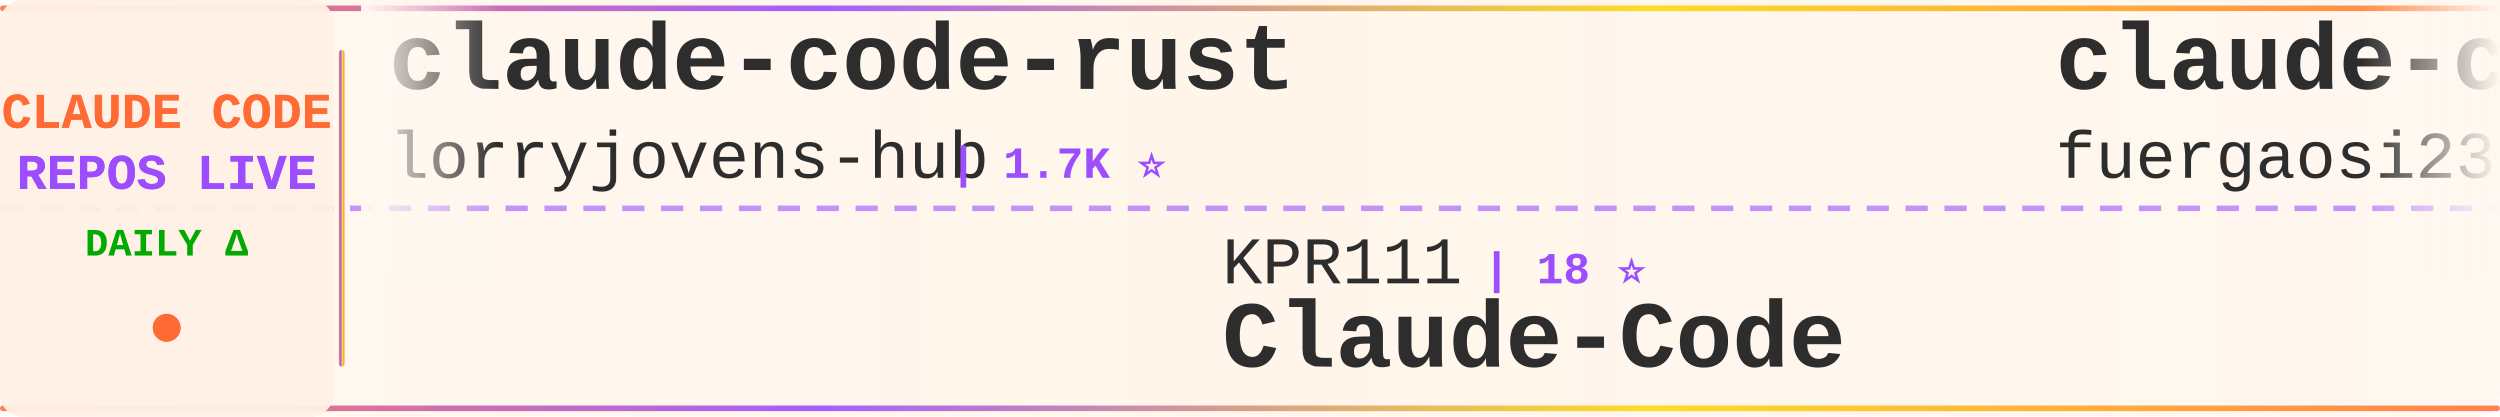
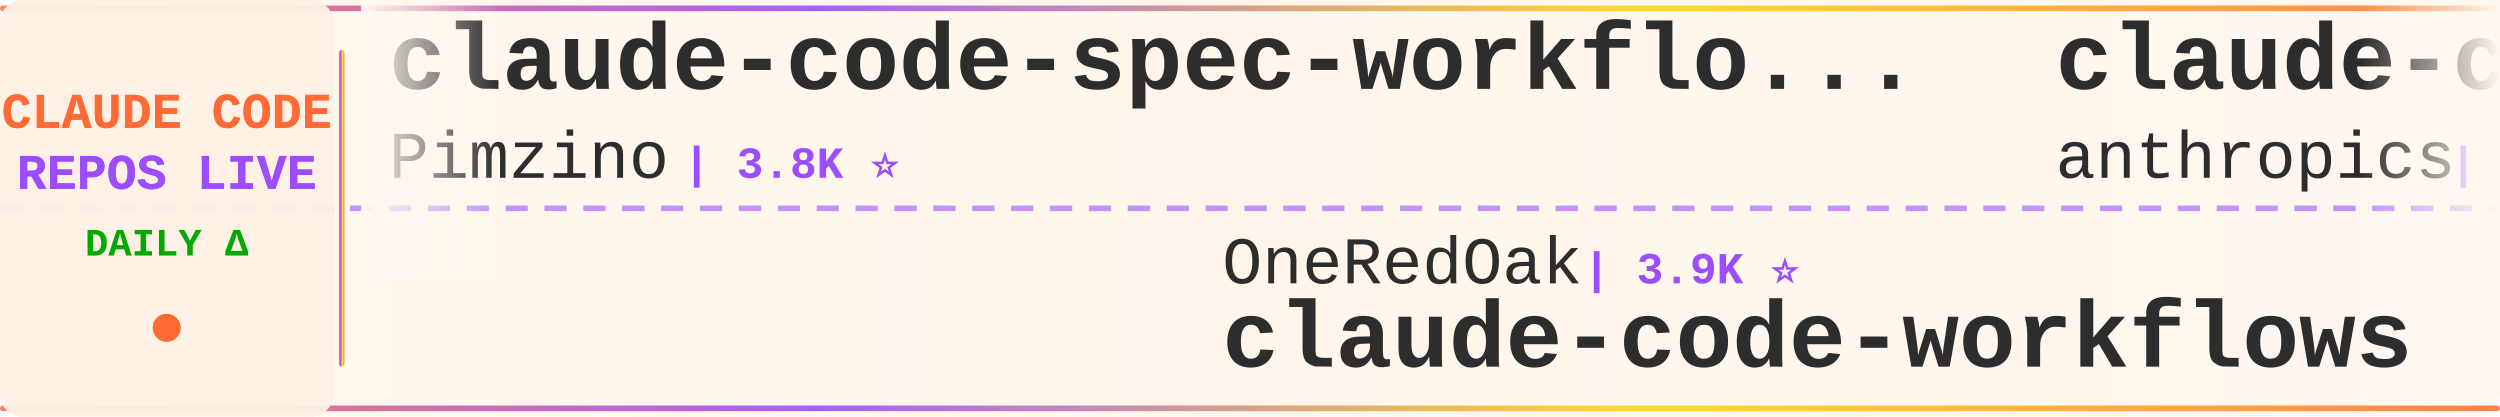
<svg xmlns="http://www.w3.org/2000/svg" width="900" height="150">
  <defs>
    <linearGradient id="tickerBg" x1="0%" y1="0%" x2="100%" y2="0%">
      <stop offset="0%" style="stop-color:#fff8f0;stop-opacity:0.98" />
      <stop offset="50%" style="stop-color:#fff5eb;stop-opacity:1" />
      <stop offset="100%" style="stop-color:#fff8f0;stop-opacity:0.98" />
    </linearGradient>
    <linearGradient id="borderGrad" x1="0%" y1="0%" x2="100%" y2="0%">
      <stop offset="0%" style="stop-color:#FF6B35;stop-opacity:0.85">
        <animate attributeName="stop-opacity" values="0.85;1;0.85" dur="2s" repeatCount="indefinite" />
      </stop>
      <stop offset="33%" style="stop-color:#9C4EFF;stop-opacity:0.9">
        <animate attributeName="stop-opacity" values="0.9;1;0.9" dur="2.2s" repeatCount="indefinite" />
      </stop>
      <stop offset="66%" style="stop-color:#FFD700;stop-opacity:0.85">
        <animate attributeName="stop-opacity" values="0.85;1;0.85" dur="1.8s" repeatCount="indefinite" />
      </stop>
      <stop offset="100%" style="stop-color:#FF6B35;stop-opacity:0.85">
        <animate attributeName="stop-opacity" values="0.85;1;0.85" dur="2s" repeatCount="indefinite" />
      </stop>
    </linearGradient>
    <filter id="textGlow">
      <feGaussianBlur stdDeviation="0.15" result="coloredBlur" />
      <feMerge>
        <feMergeNode in="coloredBlur" />
        <feMergeNode in="SourceGraphic" />
      </feMerge>
    </filter>
    <filter id="metricGlow">
      <feGaussianBlur stdDeviation="0.2" result="coloredBlur" />
      <feMerge>
        <feMergeNode in="coloredBlur" />
        <feMergeNode in="SourceGraphic" />
      </feMerge>
    </filter>
    <linearGradient id="leftFade" x1="0%" y1="0%" x2="100%" y2="0%">
      <stop offset="0%" style="stop-color:#fff8f0;stop-opacity:1" />
      <stop offset="100%" style="stop-color:#fff8f0;stop-opacity:0" />
    </linearGradient>
    <linearGradient id="rightFade" x1="0%" y1="0%" x2="100%" y2="0%">
      <stop offset="0%" style="stop-color:#fff8f0;stop-opacity:0" />
      <stop offset="100%" style="stop-color:#fff8f0;stop-opacity:1" />
    </linearGradient>
  </defs>
  <rect width="900" height="150" fill="url(#tickerBg)" rx="8" />
  <rect x="0" y="2" width="900" height="2" fill="url(#borderGrad)" rx="1" />
  <rect x="0" y="146" width="900" height="2" fill="url(#borderGrad)" rx="1" />
  <line x1="0" y1="75" x2="900" y2="75" stroke="#9C4EFF" stroke-width="2" stroke-dasharray="8 6" opacity="0.6" />
  <rect x="0" y="0" width="120" height="150" fill="#fff0e6" opacity="0.95" rx="8" />
  <text x="60" y="46" font-family="'Courier New', monospace" font-size="18" font-weight="bold" fill="#FF6B35" text-anchor="middle" filter="url(#textGlow)">
    CLAUDE CODE
  </text>
  <text x="60" y="68" font-family="'Courier New', monospace" font-size="18" font-weight="bold" fill="#9C4EFF" text-anchor="middle" filter="url(#textGlow)">
    REPOS LIVE
  </text>
  <text x="60" y="92" font-family="'Courier New', monospace" font-size="14" font-weight="bold" fill="#00aa00" text-anchor="middle">
    DAILY Δ
  </text>
  <circle cx="60" cy="118" r="5" fill="#FF6B35" filter="url(#metricGlow)">
    <animate attributeName="r" values="4;6;4" dur="1.5s" repeatCount="indefinite" />
    <animate attributeName="opacity" values="0.6;1;0.6" dur="1.5s" repeatCount="indefinite" />
  </circle>
  <rect x="122" y="18" width="2" height="114" fill="url(#borderGrad)" rx="1" />
  <clipPath id="tickerClip">
    <rect x="130" y="0" width="770" height="150" />
  </clipPath>
  <g clip-path="url(#tickerClip)">
    <g id="tickerItems">
      <animateTransform attributeName="transform" attributeType="XML" type="translate" from="0 0" to="-3000 0" dur="54s" repeatCount="indefinite" />
      <g transform="translate(0, 0)">
-         <text x="140" y="32" font-family="'Courier New', monospace" font-size="34" font-weight="bold" fill="#2d2d2d">claude-code-rust</text>
-         <text x="140" y="64" font-family="'Courier New', monospace" font-size="24" font-weight="normal" fill="#2d2d2d" opacity="1.0">lorryjovens-hub</text>
-         <text x="342" y="64" font-family="'Courier New', monospace" font-size="16" font-weight="bold" fill="#9C4EFF"> | 1.7K ⭐</text>
+         <text x="140" y="32" font-family="'Courier New', monospace" font-size="34" font-weight="bold" fill="#2d2d2d">claude-code-spec-workflo...</text>
+         <text x="140" y="64" font-family="'Courier New', monospace" font-size="24" font-weight="normal" fill="#2d2d2d" opacity="1.0">Pimzino</text>
+         <text x="246" y="64" font-family="'Courier New', monospace" font-size="16" font-weight="bold" fill="#9C4EFF"> | 3.8K ⭐</text>
      </g>
      <g transform="translate(300, 0)">
-         <text x="140" y="102" font-family="'Courier New', monospace" font-size="24" font-weight="normal" fill="#2d2d2d" opacity="1.0">KPR111</text>
-         <text x="234" y="102" font-family="'Courier New', monospace" font-size="16" font-weight="bold" fill="#9C4EFF"> | 18 ⭐</text>
-         <text x="140" y="132" font-family="'Courier New', monospace" font-size="34" font-weight="bold" fill="#2d2d2d">Claude-Code</text>
+         <text x="140" y="102" font-family="'Courier New', monospace" font-size="24" font-weight="normal" fill="#2d2d2d" opacity="1.0">OneRedOak</text>
+         <text x="270" y="102" font-family="'Courier New', monospace" font-size="16" font-weight="bold" fill="#9C4EFF"> | 3.9K ⭐</text>
+         <text x="140" y="132" font-family="'Courier New', monospace" font-size="34" font-weight="bold" fill="#2d2d2d">claude-code-workflows</text>
      </g>
      <g transform="translate(600, 0)">
-         <text x="140" y="32" font-family="'Courier New', monospace" font-size="34" font-weight="bold" fill="#2d2d2d">claude-code-proxy</text>
-         <text x="140" y="64" font-family="'Courier New', monospace" font-size="24" font-weight="normal" fill="#2d2d2d" opacity="1.0">fuergaosi233</text>
-         <text x="306" y="64" font-family="'Courier New', monospace" font-size="16" font-weight="bold" fill="#9C4EFF"> | 2.8K ⭐</text>
+         <text x="140" y="32" font-family="'Courier New', monospace" font-size="34" font-weight="bold" fill="#2d2d2d">claude-code-security-rev...</text>
+         <text x="140" y="64" font-family="'Courier New', monospace" font-size="24" font-weight="normal" fill="#2d2d2d" opacity="1.0">anthropics</text>
+         <text x="282" y="64" font-family="'Courier New', monospace" font-size="16" font-weight="bold" fill="#9C4EFF"> | 5.9K ⭐ +2</text>
      </g>
      <g transform="translate(900, 0)">
-         <text x="140" y="102" font-family="'Courier New', monospace" font-size="24" font-weight="normal" fill="#2d2d2d" opacity="1.0">1rgs</text>
-         <text x="210" y="102" font-family="'Courier New', monospace" font-size="16" font-weight="bold" fill="#9C4EFF"> | 3.7K ⭐ +1</text>
-         <text x="140" y="132" font-family="'Courier New', monospace" font-size="34" font-weight="bold" fill="#2d2d2d">claude-code-proxy</text>
+         <text x="140" y="102" font-family="'Courier New', monospace" font-size="24" font-weight="normal" fill="#2d2d2d" opacity="1.0">krusemediallc</text>
+         <text x="318" y="102" font-family="'Courier New', monospace" font-size="16" font-weight="bold" fill="#9C4EFF"> | 1.3K ⭐ +3</text>
+         <text x="140" y="132" font-family="'Courier New', monospace" font-size="34" font-weight="bold" fill="#2d2d2d">arcads-claude-code</text>
      </g>
      <g transform="translate(1200, 0)">
-         <text x="140" y="32" font-family="'Courier New', monospace" font-size="34" font-weight="bold" fill="#2d2d2d">claude-code-best-practic...</text>
-         <text x="140" y="64" font-family="'Courier New', monospace" font-size="24" font-weight="normal" fill="#2d2d2d" opacity="1.0">shanraisshan</text>
-         <text x="306" y="64" font-family="'Courier New', monospace" font-size="16" font-weight="bold" fill="#9C4EFF"> | 64.7K ⭐ +17</text>
+         <text x="140" y="32" font-family="'Courier New', monospace" font-size="34" font-weight="bold" fill="#2d2d2d">Claude-Code-Usage-Monito...</text>
+         <text x="140" y="64" font-family="'Courier New', monospace" font-size="24" font-weight="normal" fill="#2d2d2d" opacity="1.0">Maciek-roboblog</text>
+         <text x="342" y="64" font-family="'Courier New', monospace" font-size="16" font-weight="bold" fill="#9C4EFF"> | 8.6K ⭐ +1</text>
      </g>
      <g transform="translate(1500, 0)">
-         <text x="140" y="102" font-family="'Courier New', monospace" font-size="24" font-weight="normal" fill="#2d2d2d" opacity="1.0">Chachamaru127</text>
-         <text x="318" y="102" font-family="'Courier New', monospace" font-size="16" font-weight="bold" fill="#9C4EFF"> | 3.1K ⭐ +1</text>
-         <text x="140" y="132" font-family="'Courier New', monospace" font-size="34" font-weight="bold" fill="#2d2d2d">claude-code-harness</text>
+         <text x="140" y="102" font-family="'Courier New', monospace" font-size="24" font-weight="normal" fill="#2d2d2d" opacity="1.0">guanshan</text>
+         <text x="258" y="102" font-family="'Courier New', monospace" font-size="16" font-weight="bold" fill="#9C4EFF"> | 61 ⭐</text>
+         <text x="140" y="132" font-family="'Courier New', monospace" font-size="34" font-weight="bold" fill="#2d2d2d">ClaudeCode</text>
      </g>
      <g transform="translate(1800, 0)">
-         <text x="140" y="32" font-family="'Courier New', monospace" font-size="34" font-weight="bold" fill="#2d2d2d">ClaudeCodeAgents</text>
-         <text x="140" y="64" font-family="'Courier New', monospace" font-size="24" font-weight="normal" fill="#2d2d2d" opacity="1.0">darcyegb</text>
-         <text x="258" y="64" font-family="'Courier New', monospace" font-size="16" font-weight="bold" fill="#9C4EFF"> | 759 ⭐</text>
+         <text x="140" y="32" font-family="'Courier New', monospace" font-size="34" font-weight="bold" fill="#2d2d2d">ECC</text>
+         <text x="140" y="64" font-family="'Courier New', monospace" font-size="24" font-weight="normal" fill="#2d2d2d" opacity="1.0">affaan-m</text>
+         <text x="258" y="64" font-family="'Courier New', monospace" font-size="16" font-weight="bold" fill="#9C4EFF"> | 241.2K ⭐ +23</text>
      </g>
      <g transform="translate(2100, 0)">
-         <text x="140" y="102" font-family="'Courier New', monospace" font-size="24" font-weight="normal" fill="#2d2d2d" opacity="1.0">https-deeplearning-ai</text>
-         <text x="414" y="102" font-family="'Courier New', monospace" font-size="16" font-weight="bold" fill="#9C4EFF"> | 542 ⭐</text>
-         <text x="140" y="132" font-family="'Courier New', monospace" font-size="34" font-weight="bold" fill="#2d2d2d">sc-claude-code-files</text>
+         <text x="140" y="102" font-family="'Courier New', monospace" font-size="24" font-weight="normal" fill="#2d2d2d" opacity="1.0">AICoderTudou</text>
+         <text x="306" y="102" font-family="'Courier New', monospace" font-size="16" font-weight="bold" fill="#9C4EFF"> | 496 ⭐</text>
+         <text x="140" y="132" font-family="'Courier New', monospace" font-size="34" font-weight="bold" fill="#2d2d2d">claude-code-tudou</text>
      </g>
      <g transform="translate(2400, 0)">
-         <text x="140" y="32" font-family="'Courier New', monospace" font-size="34" font-weight="bold" fill="#2d2d2d">awesome-claude-code-tool...</text>
-         <text x="140" y="64" font-family="'Courier New', monospace" font-size="24" font-weight="normal" fill="#2d2d2d" opacity="1.0">rohitg00</text>
-         <text x="258" y="64" font-family="'Courier New', monospace" font-size="16" font-weight="bold" fill="#9C4EFF"> | 2.5K ⭐</text>
+         <text x="140" y="32" font-family="'Courier New', monospace" font-size="34" font-weight="bold" fill="#2d2d2d">free-claude-code</text>
+         <text x="140" y="64" font-family="'Courier New', monospace" font-size="24" font-weight="normal" fill="#2d2d2d" opacity="1.0">Alishahryar1</text>
+         <text x="306" y="64" font-family="'Courier New', monospace" font-size="16" font-weight="bold" fill="#9C4EFF"> | 46.1K ⭐ +19</text>
      </g>
      <g transform="translate(2700, 0)">
        <text x="140" y="102" font-family="'Courier New', monospace" font-size="24" font-weight="normal" fill="#2d2d2d" opacity="1.0">disler</text>
-         <text x="234" y="102" font-family="'Courier New', monospace" font-size="16" font-weight="bold" fill="#9C4EFF"> | 1.6K ⭐ -1</text>
-         <text x="140" y="132" font-family="'Courier New', monospace" font-size="34" font-weight="bold" fill="#2d2d2d">pi-vs-claude-code</text>
+         <text x="234" y="102" font-family="'Courier New', monospace" font-size="16" font-weight="bold" fill="#9C4EFF"> | 3.9K ⭐</text>
+         <text x="140" y="132" font-family="'Courier New', monospace" font-size="34" font-weight="bold" fill="#2d2d2d">claude-code-hooks-master...</text>
      </g>
      <g transform="translate(3000, 0)">
-         <text x="140" y="32" font-family="'Courier New', monospace" font-size="34" font-weight="bold" fill="#2d2d2d">claude-code-rust</text>
-         <text x="140" y="64" font-family="'Courier New', monospace" font-size="24" font-weight="normal" fill="#2d2d2d" opacity="1.0">lorryjovens-hub</text>
-         <text x="342" y="64" font-family="'Courier New', monospace" font-size="16" font-weight="bold" fill="#9C4EFF"> | 1.7K ⭐</text>
+         <text x="140" y="32" font-family="'Courier New', monospace" font-size="34" font-weight="bold" fill="#2d2d2d">claude-code-spec-workflo...</text>
+         <text x="140" y="64" font-family="'Courier New', monospace" font-size="24" font-weight="normal" fill="#2d2d2d" opacity="1.0">Pimzino</text>
+         <text x="246" y="64" font-family="'Courier New', monospace" font-size="16" font-weight="bold" fill="#9C4EFF"> | 3.8K ⭐</text>
      </g>
      <g transform="translate(3300, 0)">
-         <text x="140" y="102" font-family="'Courier New', monospace" font-size="24" font-weight="normal" fill="#2d2d2d" opacity="1.0">KPR111</text>
-         <text x="234" y="102" font-family="'Courier New', monospace" font-size="16" font-weight="bold" fill="#9C4EFF"> | 18 ⭐</text>
-         <text x="140" y="132" font-family="'Courier New', monospace" font-size="34" font-weight="bold" fill="#2d2d2d">Claude-Code</text>
+         <text x="140" y="102" font-family="'Courier New', monospace" font-size="24" font-weight="normal" fill="#2d2d2d" opacity="1.0">OneRedOak</text>
+         <text x="270" y="102" font-family="'Courier New', monospace" font-size="16" font-weight="bold" fill="#9C4EFF"> | 3.9K ⭐</text>
+         <text x="140" y="132" font-family="'Courier New', monospace" font-size="34" font-weight="bold" fill="#2d2d2d">claude-code-workflows</text>
      </g>
      <g transform="translate(3600, 0)">
-         <text x="140" y="32" font-family="'Courier New', monospace" font-size="34" font-weight="bold" fill="#2d2d2d">claude-code-proxy</text>
-         <text x="140" y="64" font-family="'Courier New', monospace" font-size="24" font-weight="normal" fill="#2d2d2d" opacity="1.0">fuergaosi233</text>
-         <text x="306" y="64" font-family="'Courier New', monospace" font-size="16" font-weight="bold" fill="#9C4EFF"> | 2.8K ⭐</text>
+         <text x="140" y="32" font-family="'Courier New', monospace" font-size="34" font-weight="bold" fill="#2d2d2d">claude-code-security-rev...</text>
+         <text x="140" y="64" font-family="'Courier New', monospace" font-size="24" font-weight="normal" fill="#2d2d2d" opacity="1.0">anthropics</text>
+         <text x="282" y="64" font-family="'Courier New', monospace" font-size="16" font-weight="bold" fill="#9C4EFF"> | 5.9K ⭐ +2</text>
      </g>
      <g transform="translate(3900, 0)">
-         <text x="140" y="102" font-family="'Courier New', monospace" font-size="24" font-weight="normal" fill="#2d2d2d" opacity="1.0">1rgs</text>
-         <text x="210" y="102" font-family="'Courier New', monospace" font-size="16" font-weight="bold" fill="#9C4EFF"> | 3.7K ⭐ +1</text>
-         <text x="140" y="132" font-family="'Courier New', monospace" font-size="34" font-weight="bold" fill="#2d2d2d">claude-code-proxy</text>
+         <text x="140" y="102" font-family="'Courier New', monospace" font-size="24" font-weight="normal" fill="#2d2d2d" opacity="1.0">krusemediallc</text>
+         <text x="318" y="102" font-family="'Courier New', monospace" font-size="16" font-weight="bold" fill="#9C4EFF"> | 1.3K ⭐ +3</text>
+         <text x="140" y="132" font-family="'Courier New', monospace" font-size="34" font-weight="bold" fill="#2d2d2d">arcads-claude-code</text>
      </g>
    </g>
  </g>
  <rect x="130" y="0" width="50" height="100" fill="url(#leftFade)" />
  <rect x="850" y="0" width="50" height="100" fill="url(#rightFade)" />
</svg>
